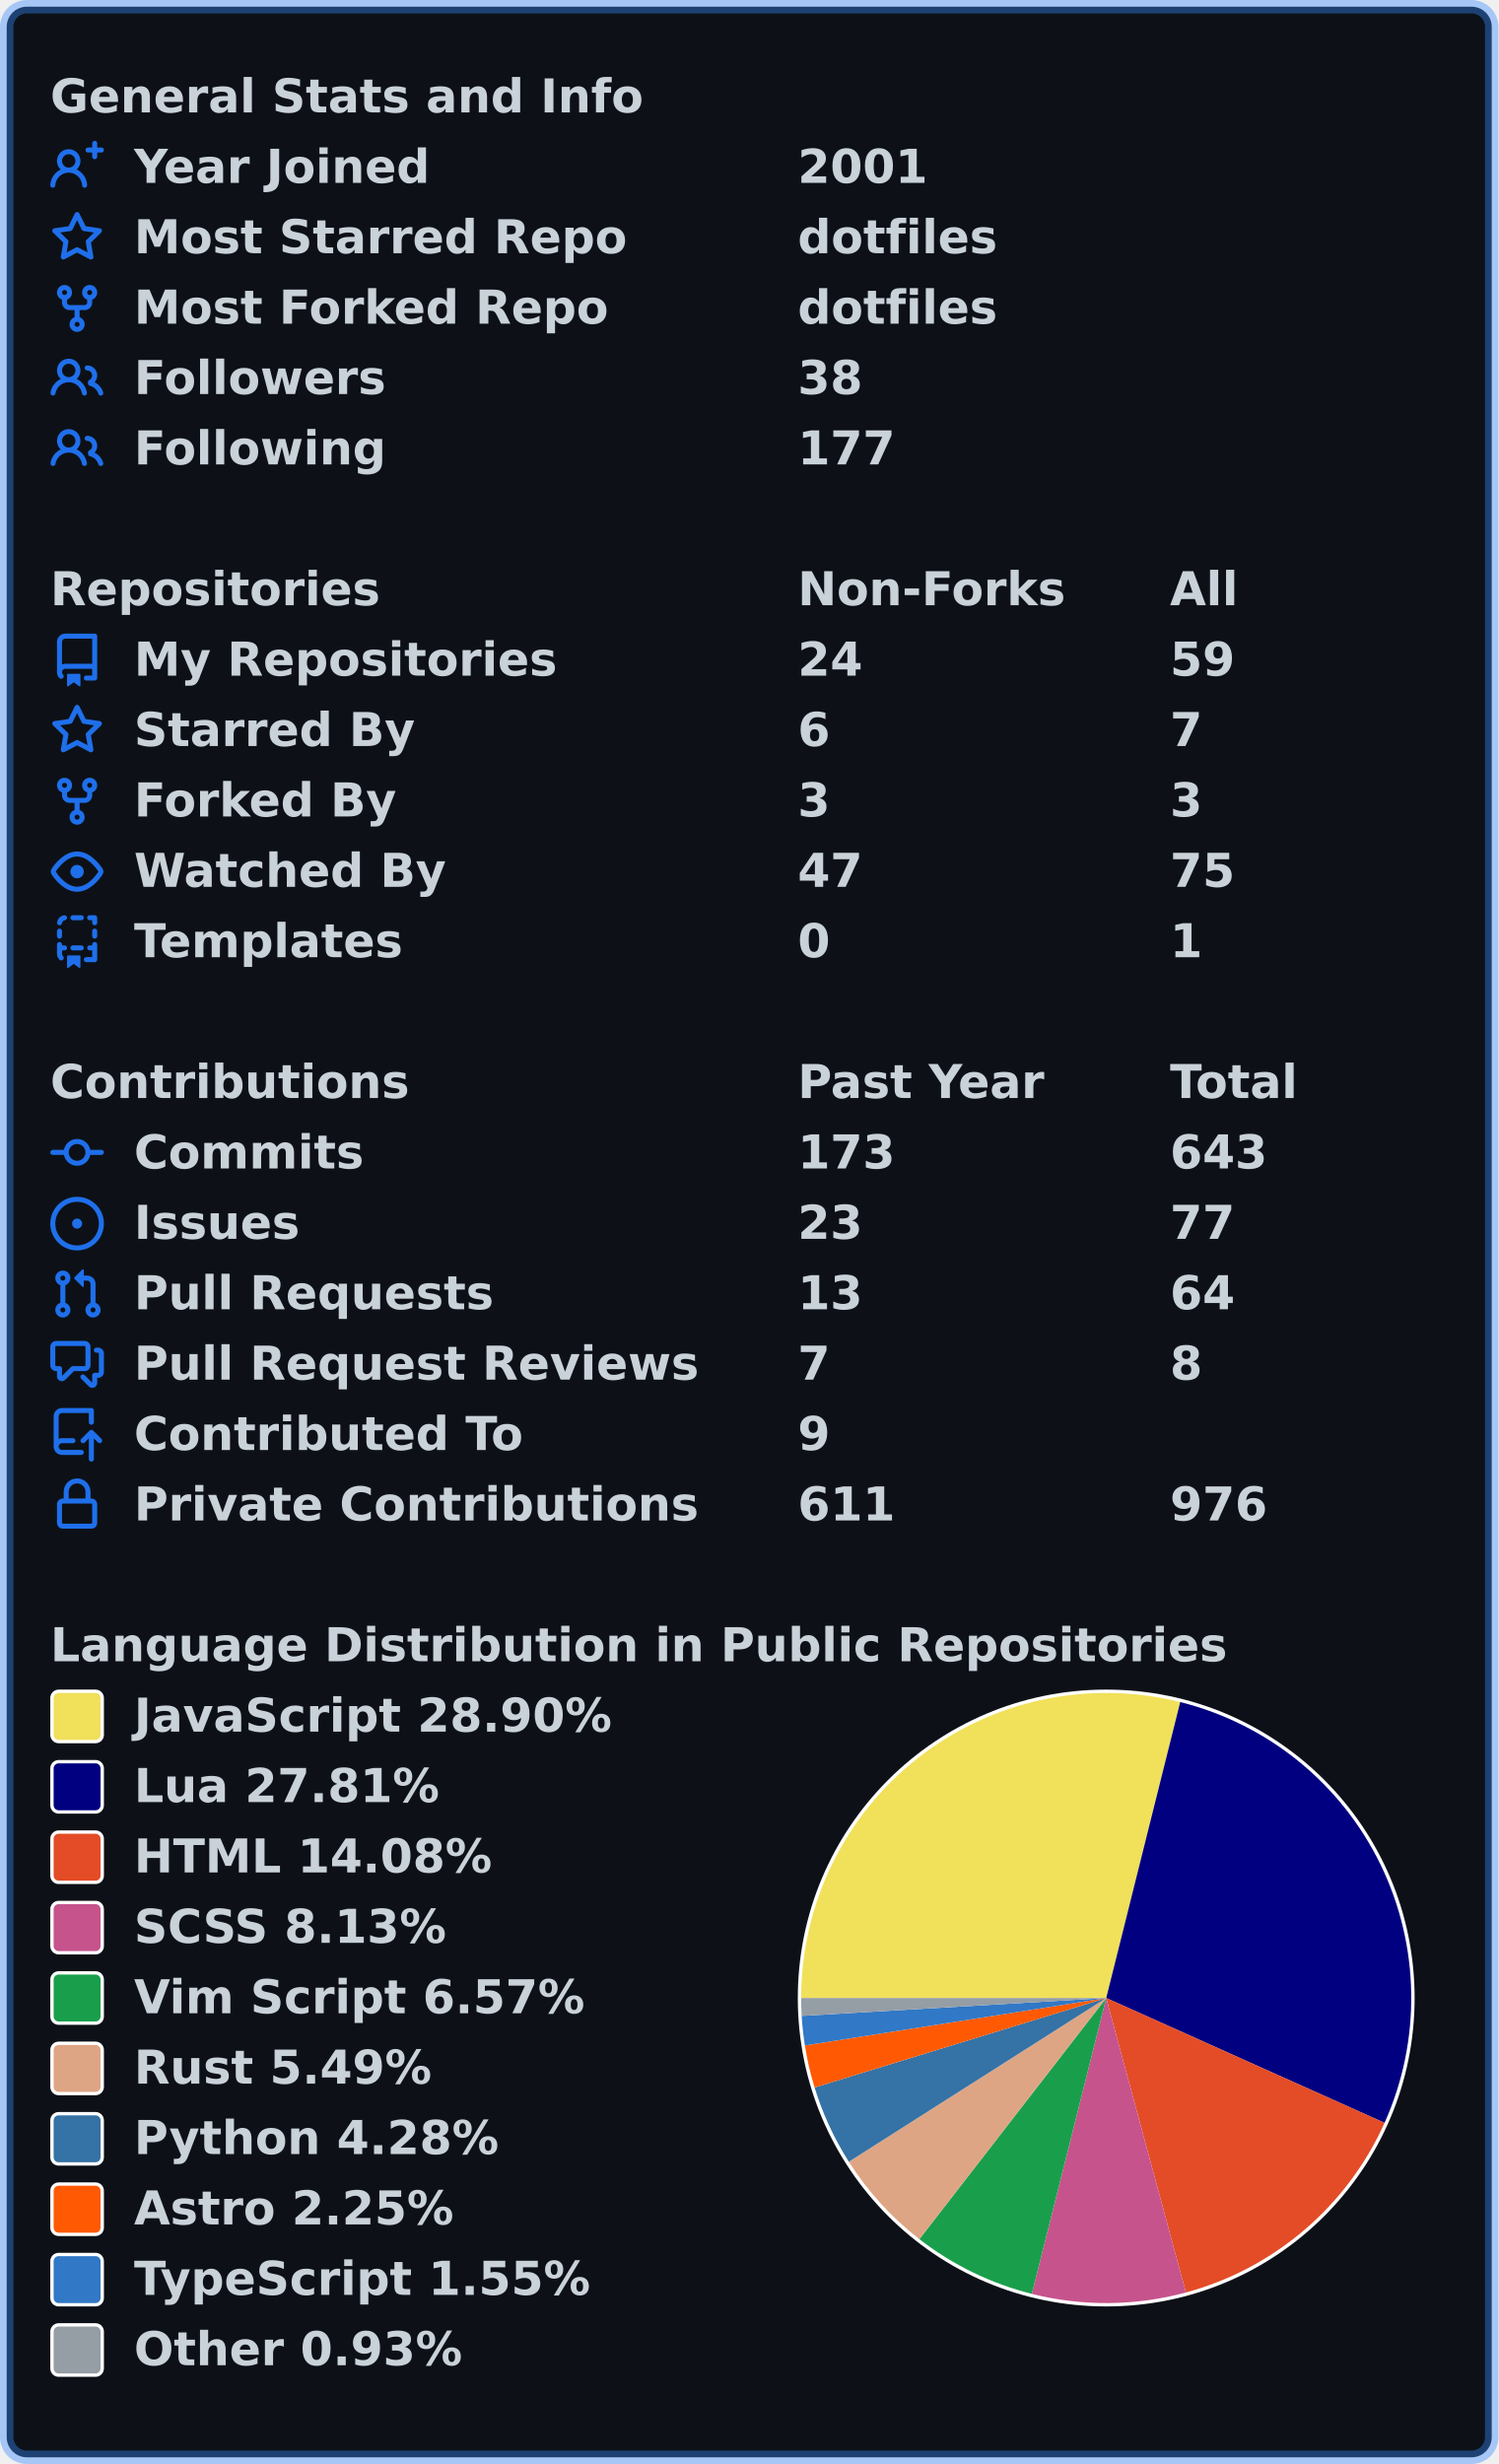
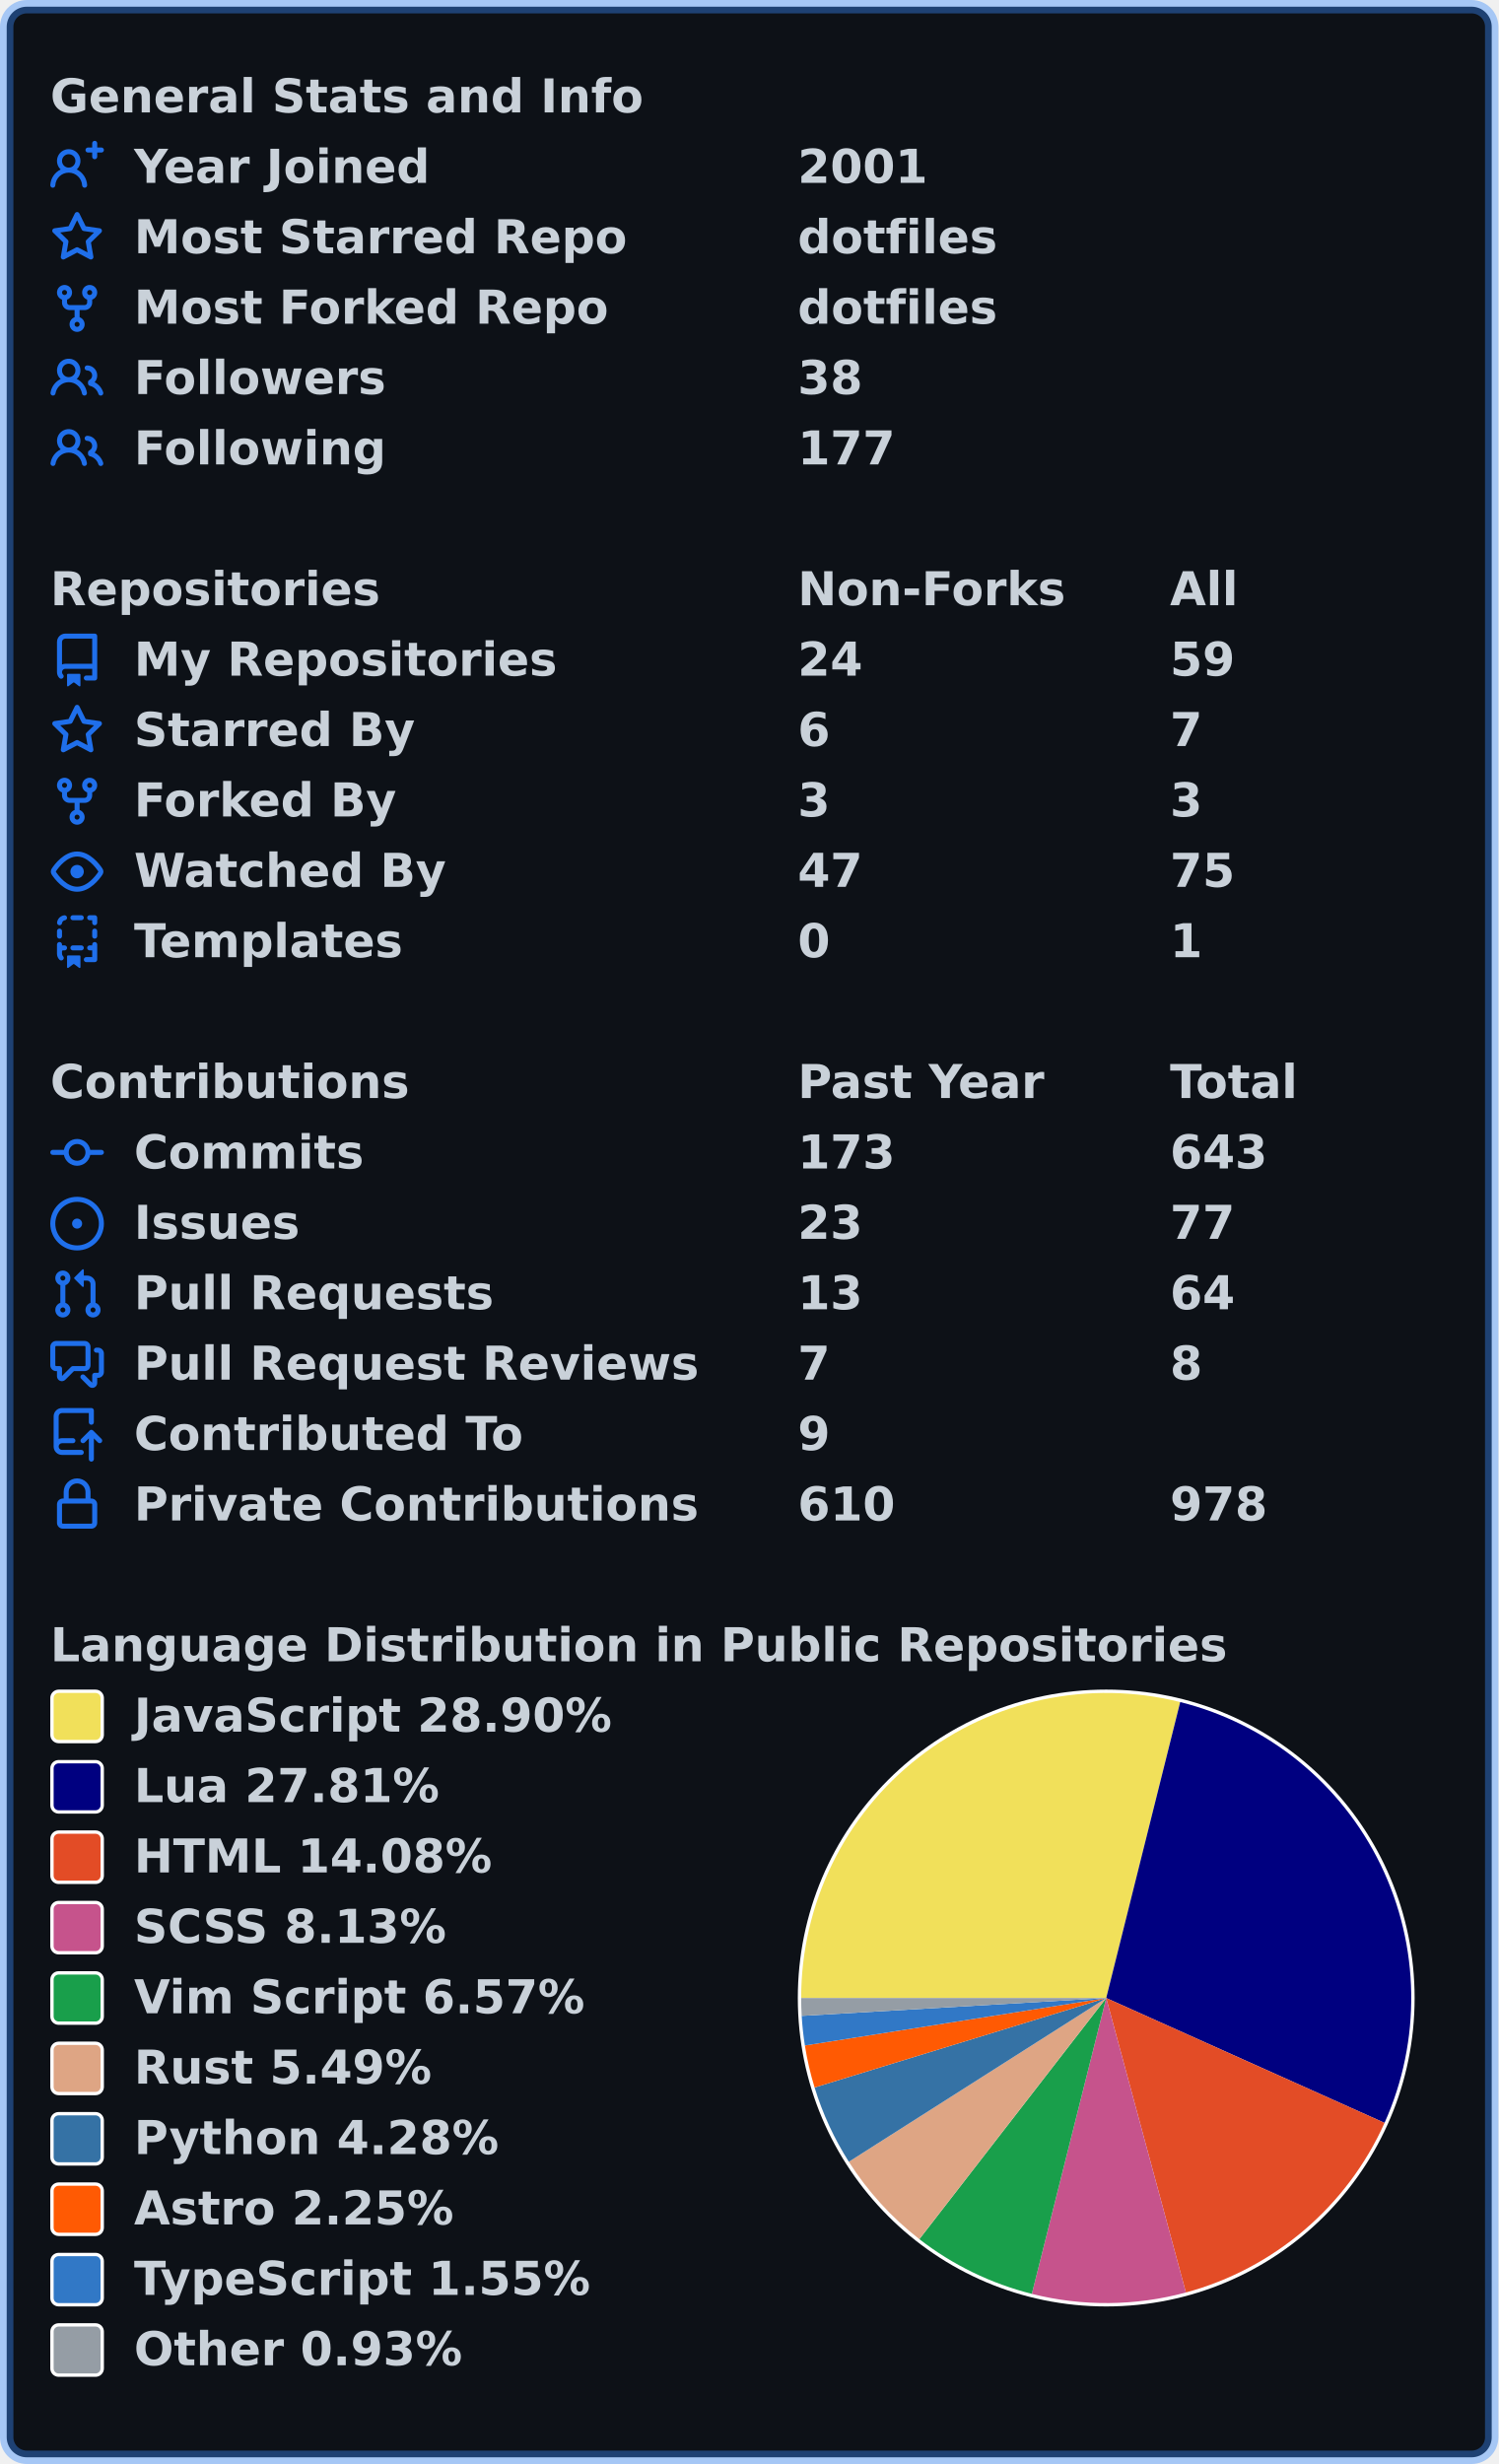
<svg xmlns="http://www.w3.org/2000/svg" width="447" height="735" viewBox="0 0 447 735" lang="en" xml:lang="en">
  <rect x="2" y="2" stroke-width="4" rx="6" width="443" height="731" stroke="rgba(56,139,253,0.4)" fill="#0d1117" />
  <g font-weight="600" font-size="110pt" font-family="Verdana,Geneva,DejaVu Sans,sans-serif" text-rendering="geometricPrecision">
    <g transform="translate(0, 21)" fill="#c9d1d9">
      <g transform="translate(15, 0)">
        <g transform="scale(0.095)">
          <text x="0" y="132" textLength="1851" lengthAdjust="spacingAndGlyphs">General Stats and Info</text>
        </g>
      </g>
      <g transform="translate(15, 21)">
        <path fill="#1f6feb" fill-rule="evenodd" d="M13.25 0a.75.75 0 01.75.75V2h1.25a.75.75 0 010 1.5H14v1.25a.75.75 0 01-1.5 0V3.5h-1.25a.75.75 0 010-1.5h1.25V.75a.75.75 0 01.75-.75zM5.5 4a2 2 0 100 4 2 2 0 000-4zm2.4 4.548a3.5 3.5 0 10-4.799 0 5.527 5.527 0 00-3.1 4.66.75.75 0 101.498.085A4.01 4.01 0 015.5 9.5a4.01 4.01 0 014.001 3.793.75.75 0 101.498-.086 5.527 5.527 0 00-3.1-4.659z" />
        <g transform="scale(0.095)">
          <text lengthAdjust="spacingAndGlyphs" textLength="932" x="263" y="132">Year Joined</text>
          <text lengthAdjust="spacingAndGlyphs" textLength="420" x="2347" y="132">2001</text>
        </g>
      </g>
      <g transform="translate(15, 42)">
        <path fill="#1f6feb" fill-rule="evenodd" d="M8 .25a.75.75 0 01.673.418l1.882 3.815 4.21.612a.75.75 0 01.416 1.279l-3.046 2.97.719 4.192a.75.75 0 01-1.088.791L8 12.347l-3.766 1.98a.75.75 0 01-1.088-.79l.72-4.194L.818 6.374a.75.75 0 01.416-1.28l4.21-.611L7.327.668A.75.75 0 018 .25zm0 2.445L6.615 5.5a.75.75 0 01-.564.41l-3.097.45 2.24 2.184a.75.75 0 01.216.664l-.528 3.084 2.769-1.456a.75.75 0 01.698 0l2.77 1.456-.53-3.084a.75.75 0 01.216-.664l2.24-2.183-3.096-.45a.75.75 0 01-.564-.41L8 2.694v.001z" />
        <g transform="scale(0.095)">
          <text lengthAdjust="spacingAndGlyphs" textLength="1532" x="263" y="132">Most Starred Repo</text>
          <text lengthAdjust="spacingAndGlyphs" textLength="609" x="2347" y="132">dotfiles</text>
        </g>
      </g>
      <g transform="translate(15, 63)">
        <path fill="#1f6feb" fill-rule="evenodd" d="M5 3.25a.75.75 0 11-1.5 0 .75.75 0 011.5 0zm0 2.122a2.25 2.25 0 10-1.5 0v.878A2.25 2.25 0 005.75 8.5h1.5v2.128a2.251 2.251 0 101.5 0V8.5h1.5a2.25 2.25 0 002.25-2.25v-.878a2.25 2.25 0 10-1.5 0v.878a.75.75 0 01-.75.75h-4.5A.75.75 0 015 6.25v-.878zm3.75 7.378a.75.75 0 11-1.5 0 .75.75 0 011.5 0zm3-8.75a.75.75 0 100-1.5.75.75 0 000 1.5z" />
        <g transform="scale(0.095)">
          <text lengthAdjust="spacingAndGlyphs" textLength="1485" x="263" y="132">Most Forked Repo</text>
          <text lengthAdjust="spacingAndGlyphs" textLength="609" x="2347" y="132">dotfiles</text>
        </g>
      </g>
      <g transform="translate(15, 84)">
        <path fill="#1f6feb" fill-rule="evenodd" d="M5.5 3.5a2 2 0 100 4 2 2 0 000-4zM2 5.5a3.5 3.5 0 115.898 2.549 5.507 5.507 0 013.034 4.084.75.75 0 11-1.482.235 4.001 4.001 0 00-7.9 0 .75.75 0 01-1.482-.236A5.507 5.507 0 013.102 8.05 3.49 3.49 0 012 5.5zM11 4a.75.75 0 100 1.5 1.5 1.5 0 01.666 2.844.75.75 0 00-.416.672v.352a.75.75 0 00.574.73c1.2.289 2.162 1.2 2.522 2.372a.75.75 0 101.434-.44 5.01 5.01 0 00-2.56-3.012A3 3 0 0011 4z" />
        <g transform="scale(0.095)">
          <text lengthAdjust="spacingAndGlyphs" textLength="778" x="263" y="132">Followers</text>
          <text lengthAdjust="spacingAndGlyphs" textLength="210" x="2347" y="132">38</text>
        </g>
      </g>
      <g transform="translate(15, 105)">
        <path fill="#1f6feb" fill-rule="evenodd" d="M5.5 3.5a2 2 0 100 4 2 2 0 000-4zM2 5.5a3.5 3.5 0 115.898 2.549 5.507 5.507 0 013.034 4.084.75.75 0 11-1.482.235 4.001 4.001 0 00-7.9 0 .75.75 0 01-1.482-.236A5.507 5.507 0 013.102 8.05 3.49 3.49 0 012 5.5zM11 4a.75.75 0 100 1.5 1.5 1.5 0 01.666 2.844.75.75 0 00-.416.672v.352a.75.75 0 00.574.73c1.2.289 2.162 1.2 2.522 2.372a.75.75 0 101.434-.44 5.01 5.01 0 00-2.56-3.012A3 3 0 0011 4z" />
        <g transform="scale(0.095)">
          <text lengthAdjust="spacingAndGlyphs" textLength="780" x="263" y="132">Following</text>
          <text lengthAdjust="spacingAndGlyphs" textLength="315" x="2347" y="132">177</text>
        </g>
      </g>
    </g>
    <g transform="translate(0, 168)" fill="#c9d1d9">
      <g transform="translate(15, 0)">
        <g transform="scale(0.095)">
          <text x="0" y="132" textLength="1020" lengthAdjust="spacingAndGlyphs">Repositories</text>
          <text x="2347" y="132" textLength="832" lengthAdjust="spacingAndGlyphs">Non-Forks</text>
          <text x="3516" y="132" textLength="206" lengthAdjust="spacingAndGlyphs">All</text>
        </g>
      </g>
      <g transform="translate(15, 21)">
        <path fill="#1f6feb" fill-rule="evenodd" d="M2 2.5A2.5 2.5 0 014.5 0h8.75a.75.75 0 01.75.75v12.5a.75.75 0 01-.75.75h-2.5a.75.75 0 110-1.5h1.75v-2h-8a1 1 0 00-.714 1.7.75.75 0 01-1.072 1.05A2.495 2.495 0 012 11.5v-9zm10.5-1V9h-8c-.356 0-.694.074-1 .208V2.5a1 1 0 011-1h8zM5 12.25v3.25a.25.25 0 00.4.2l1.45-1.087a.25.25 0 01.3 0L8.6 15.7a.25.25 0 00.4-.2v-3.25a.25.25 0 00-.25-.25h-3.5a.25.25 0 00-.25.25z" />
        <g transform="scale(0.095)">
          <text lengthAdjust="spacingAndGlyphs" textLength="1312" x="263" y="132">My Repositories</text>
          <text lengthAdjust="spacingAndGlyphs" textLength="210" x="2347" y="132">24</text>
          <text lengthAdjust="spacingAndGlyphs" textLength="210" x="3516" y="132">59</text>
        </g>
      </g>
      <g transform="translate(15, 42)">
        <path fill="#1f6feb" fill-rule="evenodd" d="M8 .25a.75.75 0 01.673.418l1.882 3.815 4.21.612a.75.75 0 01.416 1.279l-3.046 2.97.719 4.192a.75.75 0 01-1.088.791L8 12.347l-3.766 1.98a.75.75 0 01-1.088-.79l.72-4.194L.818 6.374a.75.75 0 01.416-1.28l4.21-.611L7.327.668A.75.75 0 018 .25zm0 2.445L6.615 5.5a.75.75 0 01-.564.41l-3.097.45 2.24 2.184a.75.75 0 01.216.664l-.528 3.084 2.769-1.456a.75.75 0 01.698 0l2.77 1.456-.53-3.084a.75.75 0 01.216-.664l2.24-2.183-3.096-.45a.75.75 0 01-.564-.41L8 2.694v.001z" />
        <g transform="scale(0.095)">
          <text lengthAdjust="spacingAndGlyphs" textLength="874" x="263" y="132">Starred By</text>
          <text lengthAdjust="spacingAndGlyphs" textLength="105" x="2347" y="132">6</text>
          <text lengthAdjust="spacingAndGlyphs" textLength="105" x="3516" y="132">7</text>
        </g>
      </g>
      <g transform="translate(15, 63)">
        <path fill="#1f6feb" fill-rule="evenodd" d="M5 3.25a.75.75 0 11-1.5 0 .75.75 0 011.5 0zm0 2.122a2.25 2.25 0 10-1.5 0v.878A2.25 2.25 0 005.75 8.5h1.5v2.128a2.251 2.251 0 101.5 0V8.5h1.5a2.25 2.25 0 002.25-2.25v-.878a2.25 2.25 0 10-1.5 0v.878a.75.75 0 01-.75.75h-4.5A.75.75 0 015 6.25v-.878zm3.75 7.378a.75.75 0 11-1.5 0 .75.75 0 011.5 0zm3-8.75a.75.75 0 100-1.5.75.75 0 000 1.5z" />
        <g transform="scale(0.095)">
          <text lengthAdjust="spacingAndGlyphs" textLength="828" x="263" y="132">Forked By</text>
          <text lengthAdjust="spacingAndGlyphs" textLength="105" x="2347" y="132">3</text>
          <text lengthAdjust="spacingAndGlyphs" textLength="105" x="3516" y="132">3</text>
        </g>
      </g>
      <g transform="translate(15, 84)">
        <path fill="#1f6feb" fill-rule="evenodd" d="M1.679 7.932c.412-.621 1.242-1.75 2.366-2.717C5.175 4.242 6.527 3.5 8 3.5c1.473 0 2.824.742 3.955 1.715 1.124.967 1.954 2.096 2.366 2.717a.119.119 0 010 .136c-.412.621-1.242 1.75-2.366 2.717C10.825 11.758 9.473 12.5 8 12.5c-1.473 0-2.824-.742-3.955-1.715C2.92 9.818 2.09 8.69 1.679 8.068a.119.119 0 010-.136zM8 2c-1.981 0-3.67.992-4.933 2.078C1.797 5.169.88 6.423.43 7.1a1.619 1.619 0 000 1.798c.45.678 1.367 1.932 2.637 3.024C4.329 13.008 6.019 14 8 14c1.981 0 3.67-.992 4.933-2.078 1.27-1.091 2.187-2.345 2.637-3.023a1.619 1.619 0 000-1.798c-.45-.678-1.367-1.932-2.637-3.023C11.671 2.992 9.981 2 8 2zm0 8a2 2 0 100-4 2 2 0 000 4z" />
        <g transform="scale(0.095)">
          <text lengthAdjust="spacingAndGlyphs" textLength="993" x="263" y="132">Watched By</text>
          <text lengthAdjust="spacingAndGlyphs" textLength="210" x="2347" y="132">47</text>
          <text lengthAdjust="spacingAndGlyphs" textLength="210" x="3516" y="132">75</text>
        </g>
      </g>
      <g transform="translate(15, 105)">
        <path fill="#1f6feb" fill-rule="evenodd" d="M6 .75A.75.75 0 016.75 0h2.5a.75.75 0 010 1.5h-2.5A.75.75 0 016 .75zm5 0a.75.75 0 01.75-.75h1.5a.75.75 0 01.75.75v1.5a.75.75 0 01-1.5 0V1.5h-.75A.75.75 0 0111 .75zM4.992.662a.75.75 0 01-.636.848c-.436.063-.783.41-.846.846a.75.75 0 01-1.485-.212A2.501 2.501 0 014.144.025a.75.75 0 01.848.637zM2.75 4a.75.75 0 01.75.75v1.5a.75.75 0 01-1.5 0v-1.5A.75.75 0 012.75 4zm10.5 0a.75.75 0 01.75.75v1.5a.75.75 0 01-1.5 0v-1.5a.75.75 0 01.75-.75zM2.75 8a.75.75 0 01.75.75v.268A1.72 1.72 0 013.75 9h.5a.75.75 0 010 1.5h-.5a.25.25 0 00-.25.25v.75c0 .28.114.532.3.714a.75.75 0 01-1.05 1.072A2.495 2.495 0 012 11.5V8.75A.75.75 0 012.75 8zm10.5 0a.75.75 0 01.75.75v4.5a.75.75 0 01-.75.75h-2.5a.75.75 0 010-1.5h1.75v-2h-.75a.75.75 0 010-1.5h.75v-.25a.75.75 0 01.75-.75zM6 9.75A.75.75 0 016.75 9h2.5a.75.75 0 010 1.5h-2.5A.75.75 0 016 9.75zm-1 2.5v3.25a.25.25 0 00.4.2l1.45-1.087a.25.25 0 01.3 0L8.6 15.7a.25.25 0 00.4-.2v-3.25a.25.25 0 00-.25-.25h-3.5a.25.25 0 00-.25.25z" />
        <g transform="scale(0.095)">
          <text lengthAdjust="spacingAndGlyphs" textLength="868" x="263" y="132">Templates</text>
          <text lengthAdjust="spacingAndGlyphs" textLength="105" x="2347" y="132">0</text>
          <text lengthAdjust="spacingAndGlyphs" textLength="105" x="3516" y="132">1</text>
        </g>
      </g>
    </g>
    <g transform="translate(0, 315)" fill="#c9d1d9">
      <g transform="translate(15, 0)">
        <g transform="scale(0.095)">
          <text x="0" y="132" textLength="1112" lengthAdjust="spacingAndGlyphs">Contributions</text>
          <text x="2347" y="132" textLength="774" lengthAdjust="spacingAndGlyphs">Past Year</text>
          <text x="3516" y="132" textLength="414" lengthAdjust="spacingAndGlyphs">Total</text>
        </g>
      </g>
      <g transform="translate(15, 21)">
        <path fill="#1f6feb" fill-rule="evenodd" d="M10.5 7.75a2.5 2.5 0 11-5 0 2.5 2.5 0 015 0zm1.43.75a4.002 4.002 0 01-7.86 0H.75a.75.75 0 110-1.5h3.32a4.001 4.001 0 017.86 0h3.32a.75.75 0 110 1.5h-3.32z" />
        <g transform="scale(0.095)">
          <text lengthAdjust="spacingAndGlyphs" textLength="734" x="263" y="132">Commits</text>
          <text lengthAdjust="spacingAndGlyphs" textLength="315" x="2347" y="132">173</text>
          <text lengthAdjust="spacingAndGlyphs" textLength="315" x="3516" y="132">643</text>
        </g>
      </g>
      <g transform="translate(15, 42)">
        <path fill="#1f6feb" d="M8 9.5a1.5 1.5 0 100-3 1.5 1.5 0 000 3z" />
        <path fill="#1f6feb" fill-rule="evenodd" d="M8 0a8 8 0 100 16A8 8 0 008 0zM1.5 8a6.5 6.5 0 1113 0 6.5 6.5 0 01-13 0z" />
        <g transform="scale(0.095)">
          <text lengthAdjust="spacingAndGlyphs" textLength="512" x="263" y="132">Issues</text>
          <text lengthAdjust="spacingAndGlyphs" textLength="210" x="2347" y="132">23</text>
          <text lengthAdjust="spacingAndGlyphs" textLength="210" x="3516" y="132">77</text>
        </g>
      </g>
      <g transform="translate(15, 63)">
        <path fill="#1f6feb" fill-rule="evenodd" d="M7.177 3.073L9.573.677A.25.25 0 0110 .854v4.792a.25.25 0 01-.427.177L7.177 3.427a.25.25 0 010-.354zM3.75 2.5a.75.75 0 100 1.5.75.75 0 000-1.5zm-2.25.75a2.25 2.25 0 113 2.122v5.256a2.251 2.251 0 11-1.5 0V5.372A2.25 2.25 0 011.5 3.25zM11 2.5h-1V4h1a1 1 0 011 1v5.628a2.251 2.251 0 101.5 0V5A2.5 2.5 0 0011 2.5zm1 10.25a.75.75 0 111.5 0 .75.75 0 01-1.5 0zM3.75 12a.75.75 0 100 1.5.75.75 0 000-1.5z" />
        <g transform="scale(0.095)">
          <text lengthAdjust="spacingAndGlyphs" textLength="1113" x="263" y="132">Pull Requests</text>
          <text lengthAdjust="spacingAndGlyphs" textLength="210" x="2347" y="132">13</text>
          <text lengthAdjust="spacingAndGlyphs" textLength="210" x="3516" y="132">64</text>
        </g>
      </g>
      <g transform="translate(15, 84)">
        <path fill="#1f6feb" fill-rule="evenodd" d="M1.5 2.75a.25.25 0 01.25-.25h8.5a.25.25 0 01.25.25v5.5a.25.25 0 01-.25.25h-3.5a.75.75 0 00-.53.22L3.5 11.44V9.25a.75.75 0 00-.75-.75h-1a.25.25 0 01-.25-.25v-5.5zM1.75 1A1.75 1.75 0 000 2.75v5.5C0 9.216.784 10 1.75 10H2v1.543a1.457 1.457 0 002.487 1.03L7.061 10h3.189A1.75 1.75 0 0012 8.25v-5.5A1.75 1.75 0 0010.25 1h-8.5zM14.5 4.75a.25.25 0 00-.25-.25h-.5a.75.75 0 110-1.5h.5c.966 0 1.75.784 1.75 1.75v5.5A1.75 1.75 0 0114.25 12H14v1.543a1.457 1.457 0 01-2.487 1.03L9.22 12.28a.75.75 0 111.06-1.06l2.22 2.22v-2.19a.75.75 0 01.75-.75h1a.25.25 0 00.25-.25v-5.5z" />
        <g transform="scale(0.095)">
          <text lengthAdjust="spacingAndGlyphs" textLength="1762" x="263" y="132">Pull Request Reviews</text>
          <text lengthAdjust="spacingAndGlyphs" textLength="105" x="2347" y="132">7</text>
          <text lengthAdjust="spacingAndGlyphs" textLength="105" x="3516" y="132">8</text>
        </g>
      </g>
      <g transform="translate(15, 105)">
        <path fill="#1f6feb" fill-rule="evenodd" d="M1 2.5A2.5 2.5 0 013.5 0h8.75a.75.75 0 01.75.75v3.5a.75.75 0 01-1.5 0V1.5h-8a1 1 0 00-1 1v6.708A2.492 2.492 0 013.5 9h3.25a.75.75 0 010 1.5H3.5a1 1 0 100 2h5.75a.75.75 0 010 1.5H3.5A2.5 2.5 0 011 11.5v-9zm13.23 7.79a.75.75 0 001.06-1.06l-2.505-2.505a.75.75 0 00-1.06 0L9.22 9.229a.75.75 0 001.06 1.061l1.225-1.224v6.184a.75.75 0 001.5 0V9.066l1.224 1.224z" />
        <g transform="scale(0.095)">
          <text lengthAdjust="spacingAndGlyphs" textLength="1234" x="263" y="132">Contributed To</text>
          <text lengthAdjust="spacingAndGlyphs" textLength="105" x="2347" y="132">9</text>
        </g>
      </g>
      <g transform="translate(15, 126)">
        <path fill="#1f6feb" fill-rule="evenodd" d="M4 4v2h-.25A1.75 1.75 0 002 7.75v5.5c0 .966.784 1.75 1.75 1.75h8.5A1.75 1.75 0 0014 13.25v-5.5A1.75 1.75 0 0012.25 6H12V4a4 4 0 10-8 0zm6.5 2V4a2.5 2.5 0 00-5 0v2h5zM12 7.5h.25a.25.25 0 01.25.25v5.5a.25.25 0 01-.25.25h-8.5a.25.25 0 01-.25-.25v-5.5a.25.25 0 01.25-.25H12z" />
        <g transform="scale(0.095)">
          <text lengthAdjust="spacingAndGlyphs" textLength="1742" x="263" y="132">Private Contributions</text>
-           <text lengthAdjust="spacingAndGlyphs" textLength="315" x="2347" y="132">611</text>
-           <text lengthAdjust="spacingAndGlyphs" textLength="315" x="3516" y="132">976</text>
+           <text lengthAdjust="spacingAndGlyphs" textLength="315" x="2347" y="132">610</text>
+           <text lengthAdjust="spacingAndGlyphs" textLength="315" x="3516" y="132">978</text>
        </g>
      </g>
    </g>
    <g transform="translate(0, 483)" fill="#c9d1d9">
      <g transform="translate(15, 0)">
        <g transform="scale(0.095)">
          <text x="0" y="132" textLength="3652" lengthAdjust="spacingAndGlyphs">Language Distribution in Public Repositories</text>
        </g>
      </g>
      <g transform="translate(238, 21)">
        <circle cx="92" cy="92" r="92" fill="#ffffff" />
      </g>
      <g transform="translate(239, 22)">
        <path fill-rule="evenodd" fill="#f1e05a" d="M 0.0,91 A 91 91 0 0 1 113.072 2.717 L 91,91 Z" />
        <path fill-rule="evenodd" fill="#000080" d="M 113.072,2.717 A 91 91 0 0 1 174.03 128.243 L 91,91 Z" />
        <path fill-rule="evenodd" fill="#e34c26" d="M 174.03,128.243 A 91 91 0 0 1 114.773 178.84 L 91,91 Z" />
        <path fill-rule="evenodd" fill="#c6538c" d="M 114.773,178.84 A 91 91 0 0 1 68.807 179.252 L 91,91 Z" />
        <path fill-rule="evenodd" fill="#199f4b" d="M 68.807,179.252 A 91 91 0 0 1 35.257 162.929 L 91,91 Z" />
        <path fill-rule="evenodd" fill="#dea584" d="M 35.257,162.929 A 91 91 0 0 1 14.219 139.844 L 91,91 Z" />
        <path fill-rule="evenodd" fill="#3572A5" d="M 14.219,139.844 A 91 91 0 0 1 4.002 117.689 L 91,91 Z" />
        <path fill-rule="evenodd" fill="#ff5a03" d="M 4.002,117.689 A 91 91 0 0 1 1.108 105.159 L 91,91 Z" />
        <path fill-rule="evenodd" fill="#3178c6" d="M 1.108,105.159 A 91 91 0 0 1 0.156 96.331 L 91,91 Z" />
        <path fill-rule="evenodd" fill="#959da5" d="M 0.156,96.331 A 91 91 0 0 1 0.0 91 L 91,91 Z" />
      </g>
      <g transform="translate(15, 21)">
        <rect x="0.5" y="0.5" rx="2" width="15" height="15" fill="#f1e05a" stroke-width="1" stroke="#ffffff" />
        <text transform="scale(0.095)" x="263" y="132" textLength="1516" lengthAdjust="spacingAndGlyphs">JavaScript 28.90%</text>
      </g>
      <g transform="translate(15, 42)">
        <rect x="0.5" y="0.5" rx="2" width="15" height="15" fill="#000080" stroke-width="1" stroke="#ffffff" />
        <text transform="scale(0.095)" x="263" y="132" textLength="980" lengthAdjust="spacingAndGlyphs">Lua 27.81%</text>
      </g>
      <g transform="translate(15, 63)">
        <rect x="0.5" y="0.5" rx="2" width="15" height="15" fill="#e34c26" stroke-width="1" stroke="#ffffff" />
        <text transform="scale(0.095)" x="263" y="132" textLength="1142" lengthAdjust="spacingAndGlyphs">HTML 14.08%</text>
      </g>
      <g transform="translate(15, 84)">
        <rect x="0.5" y="0.5" rx="2" width="15" height="15" fill="#c6538c" stroke-width="1" stroke="#ffffff" />
        <text transform="scale(0.095)" x="263" y="132" textLength="1008" lengthAdjust="spacingAndGlyphs">SCSS 8.13%</text>
      </g>
      <g transform="translate(15, 105)">
        <rect x="0.5" y="0.5" rx="2" width="15" height="15" fill="#199f4b" stroke-width="1" stroke="#ffffff" />
        <text transform="scale(0.095)" x="263" y="132" textLength="1428" lengthAdjust="spacingAndGlyphs">Vim Script 6.57%</text>
      </g>
      <g transform="translate(15, 126)">
        <rect x="0.5" y="0.5" rx="2" width="15" height="15" fill="#dea584" stroke-width="1" stroke="#ffffff" />
        <text transform="scale(0.095)" x="263" y="132" textLength="946" lengthAdjust="spacingAndGlyphs">Rust 5.49%</text>
      </g>
      <g transform="translate(15, 147)">
        <rect x="0.5" y="0.5" rx="2" width="15" height="15" fill="#3572A5" stroke-width="1" stroke="#ffffff" />
        <text transform="scale(0.095)" x="263" y="132" textLength="1149" lengthAdjust="spacingAndGlyphs">Python 4.28%</text>
      </g>
      <g transform="translate(15, 168)">
        <rect x="0.5" y="0.5" rx="2" width="15" height="15" fill="#ff5a03" stroke-width="1" stroke="#ffffff" />
        <text transform="scale(0.095)" x="263" y="132" textLength="1008" lengthAdjust="spacingAndGlyphs">Astro 2.25%</text>
      </g>
      <g transform="translate(15, 189)">
        <rect x="0.5" y="0.5" rx="2" width="15" height="15" fill="#3178c6" stroke-width="1" stroke="#ffffff" />
        <text transform="scale(0.095)" x="263" y="132" textLength="1462" lengthAdjust="spacingAndGlyphs">TypeScript 1.55%</text>
      </g>
      <g transform="translate(15, 210)">
        <rect x="0.5" y="0.5" rx="2" width="15" height="15" fill="#959da5" stroke-width="1" stroke="#ffffff" />
        <text transform="scale(0.095)" x="263" y="132" textLength="1047" lengthAdjust="spacingAndGlyphs">Other 0.93%</text>
      </g>
    </g>
  </g>
</svg>
